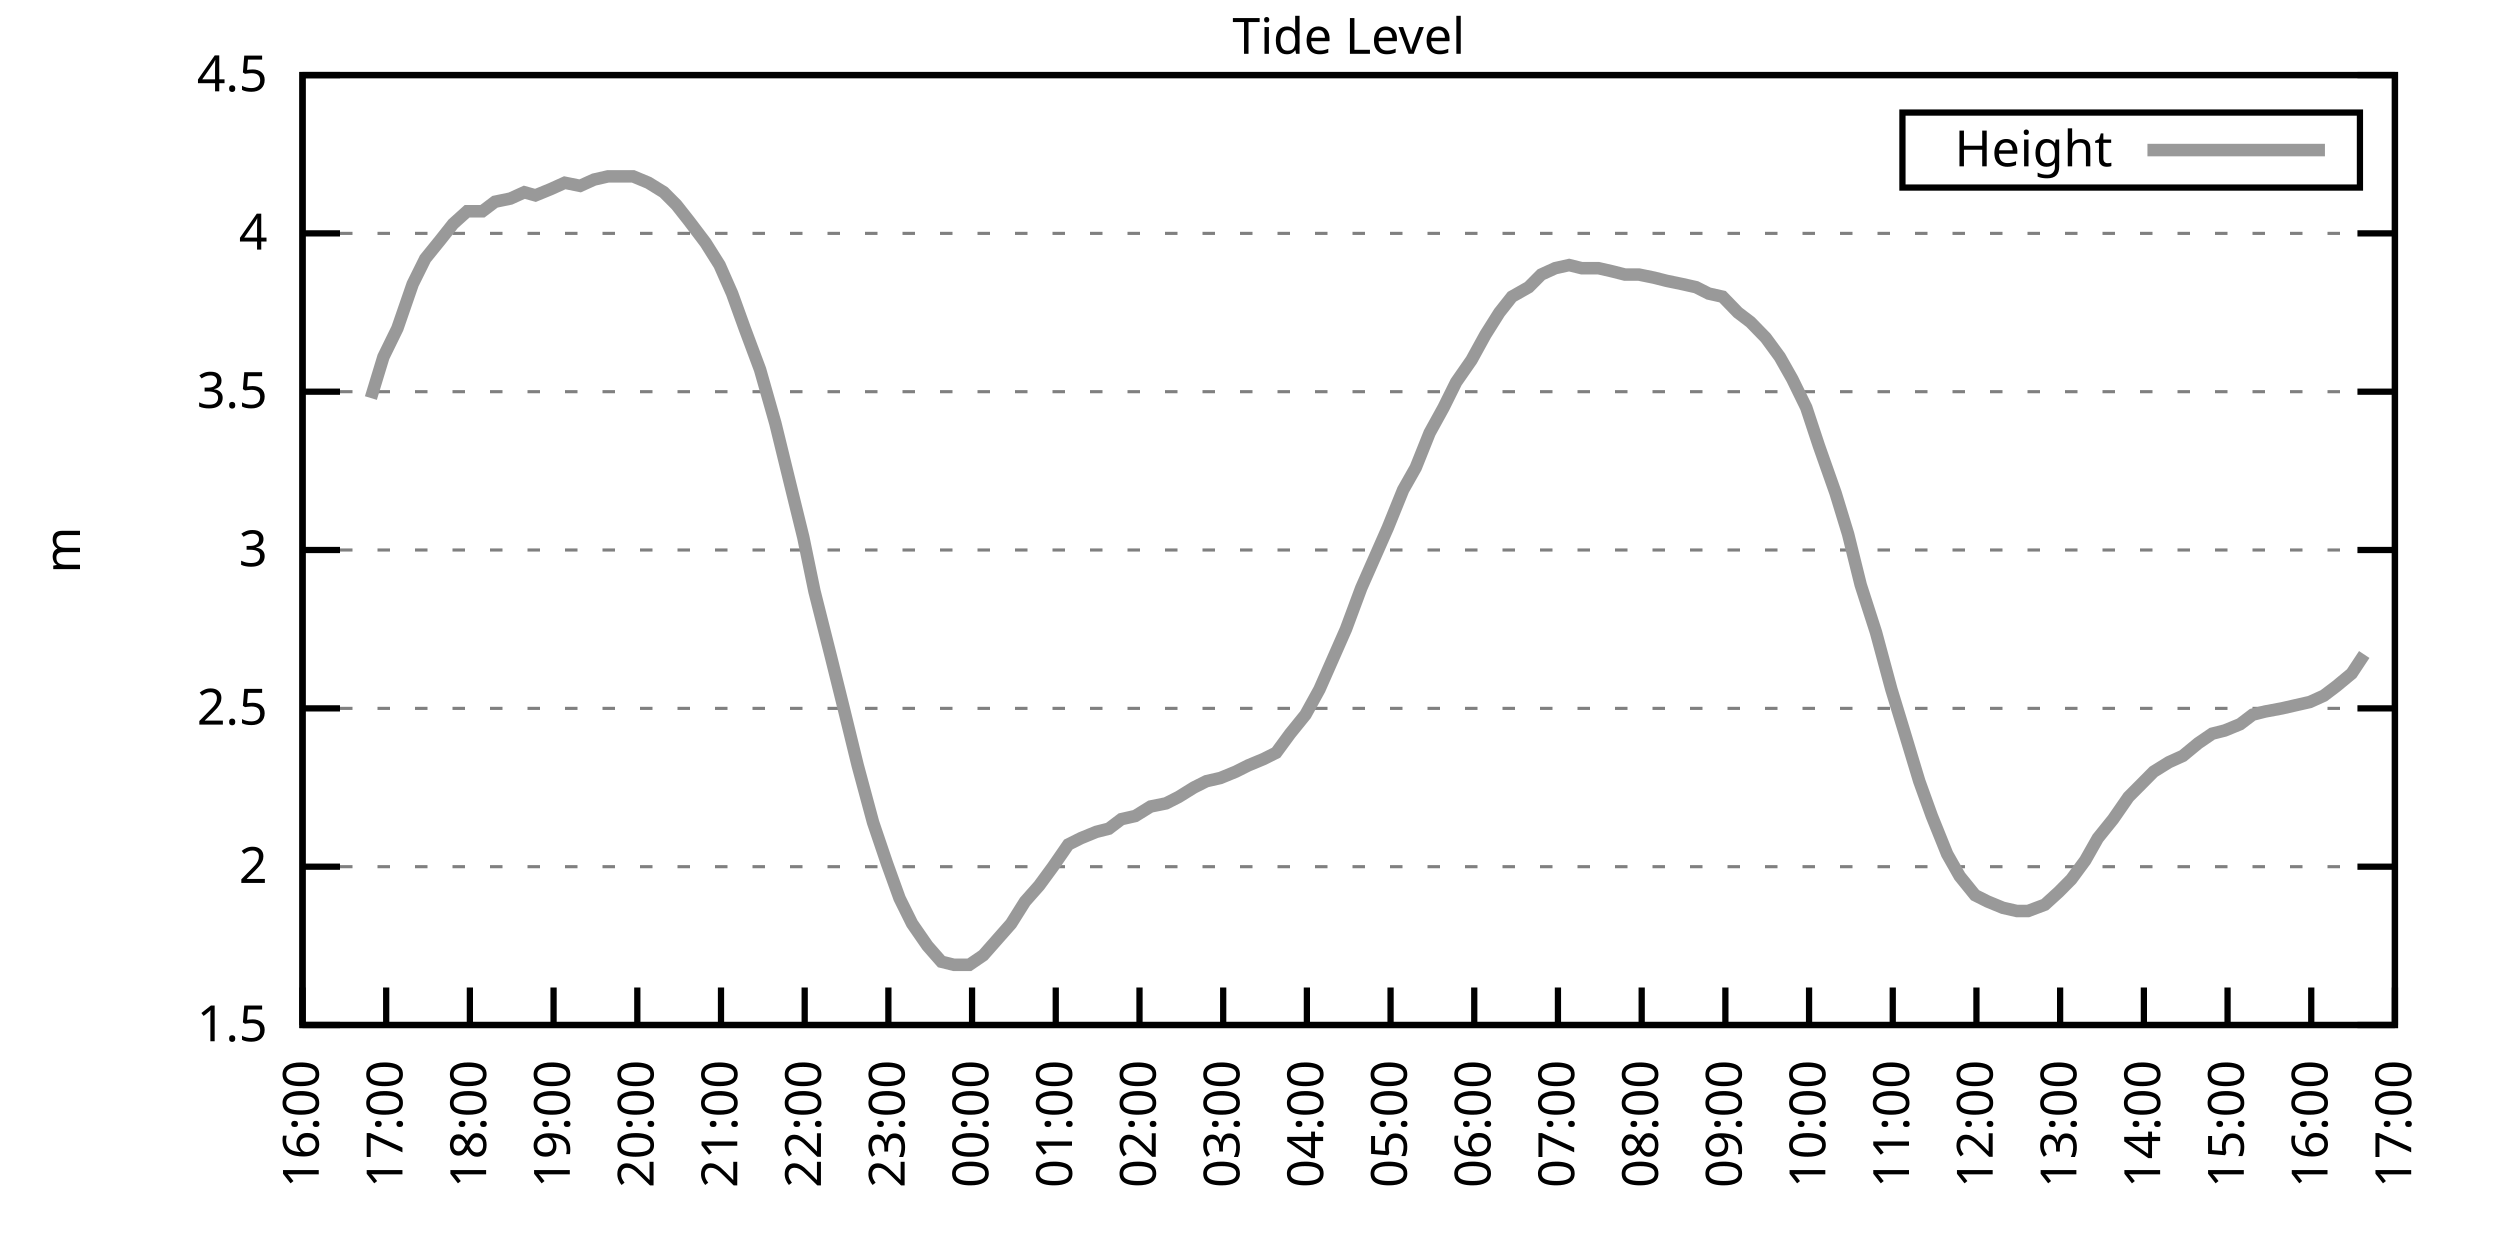
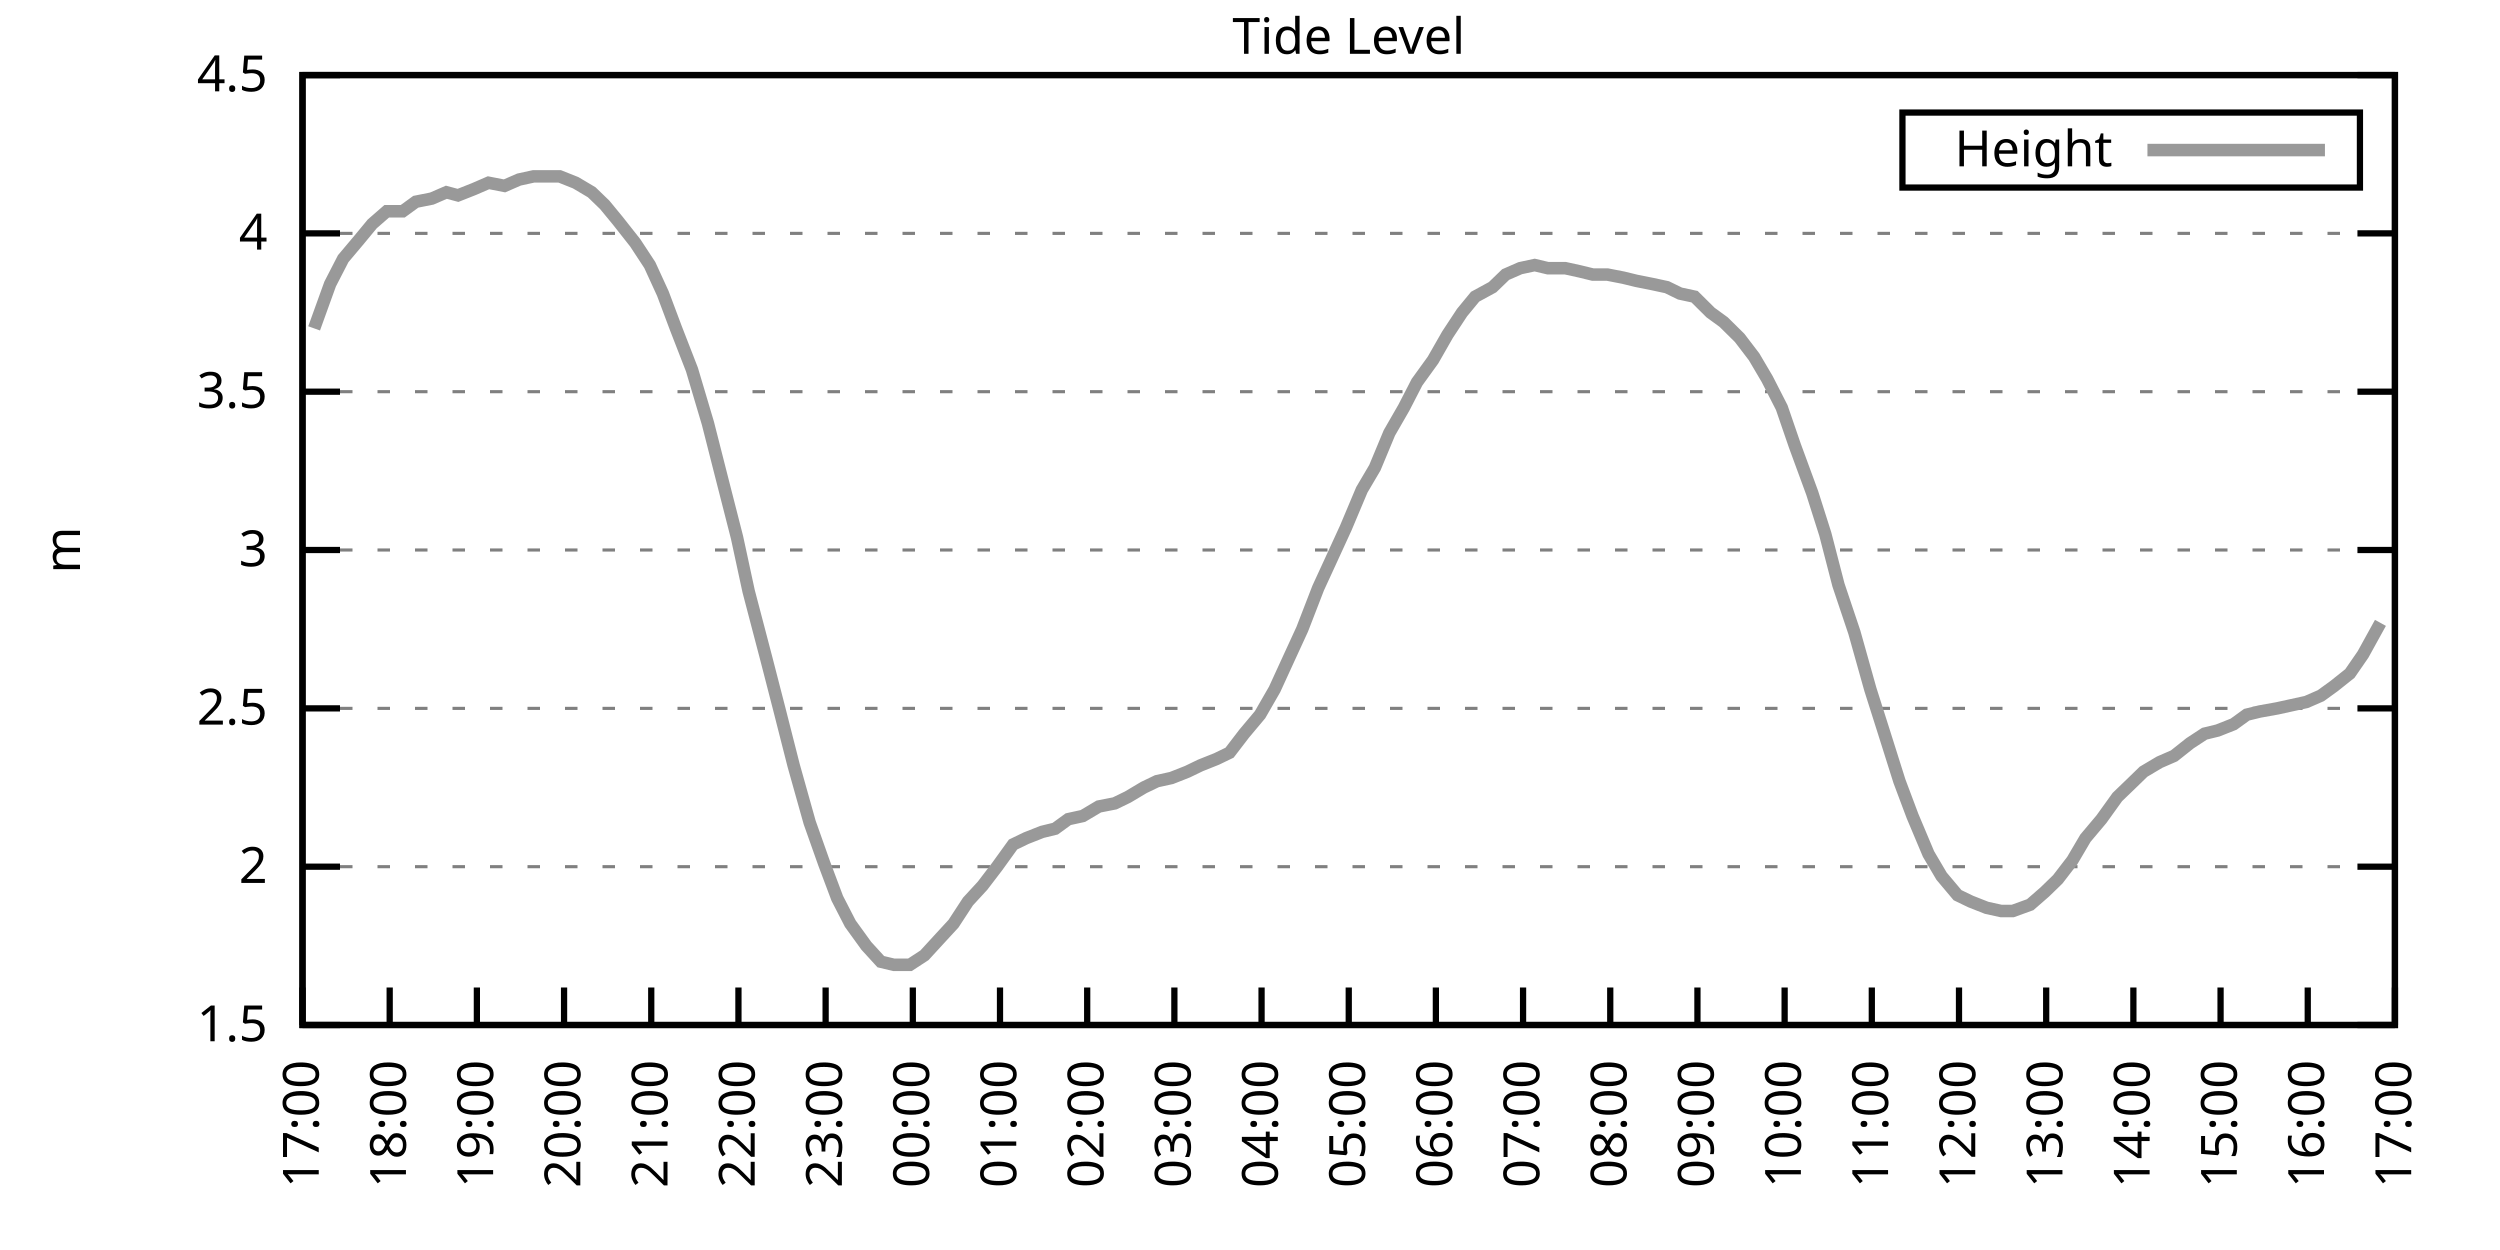
<svg xmlns="http://www.w3.org/2000/svg" xmlns:xlink="http://www.w3.org/1999/xlink" width="400" height="200" viewBox="0 0 400 200">
  <g id="gnuplot_canvas">
    <rect x="0" y="0" width="400" height="200" fill="none" />
    <defs>
      <circle id="gpDot" r="0.5" stroke-width="0.5" stroke="currentColor" />
      <path id="gpPt0" stroke-width="0.333" stroke="currentColor" d="M-1,0 h2 M0,-1 v2" />
      <path id="gpPt1" stroke-width="0.333" stroke="currentColor" d="M-1,-1 L1,1 M1,-1 L-1,1" />
      <path id="gpPt2" stroke-width="0.333" stroke="currentColor" d="M-1,0 L1,0 M0,-1 L0,1 M-1,-1 L1,1 M-1,1 L1,-1" />
      <rect id="gpPt3" stroke-width="0.333" stroke="currentColor" x="-1" y="-1" width="2" height="2" />
      <rect id="gpPt4" stroke-width="0.333" stroke="currentColor" fill="currentColor" x="-1" y="-1" width="2" height="2" />
      <circle id="gpPt5" stroke-width="0.333" stroke="currentColor" cx="0" cy="0" r="1" />
      <use xlink:href="#gpPt5" id="gpPt6" fill="currentColor" stroke="none" />
      <path id="gpPt7" stroke-width="0.333" stroke="currentColor" d="M0,-1.33 L-1.33,0.67 L1.33,0.67 z" />
      <use xlink:href="#gpPt7" id="gpPt8" fill="currentColor" stroke="none" />
      <use xlink:href="#gpPt7" id="gpPt9" stroke="currentColor" transform="rotate(180)" />
      <use xlink:href="#gpPt9" id="gpPt10" fill="currentColor" stroke="none" />
      <use xlink:href="#gpPt3" id="gpPt11" stroke="currentColor" transform="rotate(45)" />
      <use xlink:href="#gpPt11" id="gpPt12" fill="currentColor" stroke="none" />
      <path id="gpPt13" stroke-width="0.333" stroke="currentColor" d="M0,1.330 L1.265,0.411 L0.782,-1.067 L-0.782,-1.076 L-1.265,0.411 z" />
      <use xlink:href="#gpPt13" id="gpPt14" fill="currentColor" stroke="none" />
      <filter id="textbox" filterUnits="objectBoundingBox" x="0" y="0" height="1" width="1">
        <feFlood flood-color="white" flood-opacity="1" result="bgnd" />
        <feComposite in="SourceGraphic" in2="bgnd" operator="atop" />
      </filter>
      <filter id="greybox" filterUnits="objectBoundingBox" x="0" y="0" height="1" width="1">
        <feFlood flood-color="lightgrey" flood-opacity="1" result="grey" />
        <feComposite in="SourceGraphic" in2="grey" operator="atop" />
      </filter>
    </defs>
    <g fill="none" color="white" stroke="currentColor" stroke-width="1.00" stroke-linecap="butt" stroke-linejoin="miter">
</g>
    <g fill="none" color="black" stroke="currentColor" stroke-width="1.00" stroke-linecap="butt" stroke-linejoin="miter">
      <g stroke="none" shape-rendering="crispEdges">
        <polygon fill="rgb(255, 255, 255)" points="48.40,164.00 383.18,164.00 383.18,12.02 48.40,12.02 " />
      </g>
    </g>
    <g fill="none" color="black" stroke="currentColor" stroke-width="1.00" stroke-linecap="butt" stroke-linejoin="miter">
</g>
    <g fill="none" color="black" stroke="black" stroke-width="0.50" stroke-linecap="butt" stroke-linejoin="miter">
</g>
    <g fill="none" color="gray" stroke="currentColor" stroke-width="0.50" stroke-linecap="butt" stroke-linejoin="miter">
      <path stroke="gray" stroke-dasharray="2,4" class="gridline" d="M48.40,164.00 L383.19,164.00  " />
    </g>
    <g fill="none" color="gray" stroke="gray" stroke-width="1.00" stroke-linecap="butt" stroke-linejoin="miter">
</g>
    <g fill="none" color="black" stroke="currentColor" stroke-width="1.00" stroke-linecap="butt" stroke-linejoin="miter">
      <path stroke="black" d="M48.40,164.00 L54.40,164.00 M383.19,164.00 L377.19,164.00  " />
      <g transform="translate(42.80,166.60)" stroke="none" fill="black" font-family="Sans" font-size="8.00" text-anchor="end">
        <text>
          <tspan font-family="Sans"> 1.5</tspan>
        </text>
      </g>
    </g>
    <g fill="none" color="black" stroke="currentColor" stroke-width="1.00" stroke-linecap="butt" stroke-linejoin="miter">
</g>
    <g fill="none" color="black" stroke="black" stroke-width="0.50" stroke-linecap="butt" stroke-linejoin="miter">
</g>
    <g fill="none" color="gray" stroke="currentColor" stroke-width="0.50" stroke-linecap="butt" stroke-linejoin="miter">
      <path stroke="gray" stroke-dasharray="2,4" class="gridline" d="M48.40,138.67 L383.19,138.67  " />
    </g>
    <g fill="none" color="gray" stroke="gray" stroke-width="1.00" stroke-linecap="butt" stroke-linejoin="miter">
</g>
    <g fill="none" color="black" stroke="currentColor" stroke-width="1.00" stroke-linecap="butt" stroke-linejoin="miter">
      <path stroke="black" d="M48.40,138.67 L54.40,138.67 M383.19,138.67 L377.19,138.67  " />
      <g transform="translate(42.80,141.27)" stroke="none" fill="black" font-family="Sans" font-size="8.00" text-anchor="end">
        <text>
          <tspan font-family="Sans"> 2</tspan>
        </text>
      </g>
    </g>
    <g fill="none" color="black" stroke="currentColor" stroke-width="1.00" stroke-linecap="butt" stroke-linejoin="miter">
</g>
    <g fill="none" color="black" stroke="black" stroke-width="0.50" stroke-linecap="butt" stroke-linejoin="miter">
</g>
    <g fill="none" color="gray" stroke="currentColor" stroke-width="0.50" stroke-linecap="butt" stroke-linejoin="miter">
      <path stroke="gray" stroke-dasharray="2,4" class="gridline" d="M48.40,113.34 L383.19,113.34  " />
    </g>
    <g fill="none" color="gray" stroke="gray" stroke-width="1.00" stroke-linecap="butt" stroke-linejoin="miter">
</g>
    <g fill="none" color="black" stroke="currentColor" stroke-width="1.00" stroke-linecap="butt" stroke-linejoin="miter">
      <path stroke="black" d="M48.40,113.34 L54.40,113.34 M383.19,113.34 L377.19,113.34  " />
      <g transform="translate(42.80,115.94)" stroke="none" fill="black" font-family="Sans" font-size="8.00" text-anchor="end">
        <text>
          <tspan font-family="Sans"> 2.5</tspan>
        </text>
      </g>
    </g>
    <g fill="none" color="black" stroke="currentColor" stroke-width="1.00" stroke-linecap="butt" stroke-linejoin="miter">
</g>
    <g fill="none" color="black" stroke="black" stroke-width="0.50" stroke-linecap="butt" stroke-linejoin="miter">
</g>
    <g fill="none" color="gray" stroke="currentColor" stroke-width="0.50" stroke-linecap="butt" stroke-linejoin="miter">
      <path stroke="gray" stroke-dasharray="2,4" class="gridline" d="M48.40,88.00 L383.19,88.00  " />
    </g>
    <g fill="none" color="gray" stroke="gray" stroke-width="1.00" stroke-linecap="butt" stroke-linejoin="miter">
</g>
    <g fill="none" color="black" stroke="currentColor" stroke-width="1.00" stroke-linecap="butt" stroke-linejoin="miter">
      <path stroke="black" d="M48.40,88.00 L54.40,88.00 M383.19,88.00 L377.19,88.00  " />
      <g transform="translate(42.80,90.60)" stroke="none" fill="black" font-family="Sans" font-size="8.00" text-anchor="end">
        <text>
          <tspan font-family="Sans"> 3</tspan>
        </text>
      </g>
    </g>
    <g fill="none" color="black" stroke="currentColor" stroke-width="1.00" stroke-linecap="butt" stroke-linejoin="miter">
</g>
    <g fill="none" color="black" stroke="black" stroke-width="0.50" stroke-linecap="butt" stroke-linejoin="miter">
</g>
    <g fill="none" color="gray" stroke="currentColor" stroke-width="0.50" stroke-linecap="butt" stroke-linejoin="miter">
      <path stroke="gray" stroke-dasharray="2,4" class="gridline" d="M48.40,62.67 L383.19,62.67  " />
    </g>
    <g fill="none" color="gray" stroke="gray" stroke-width="1.00" stroke-linecap="butt" stroke-linejoin="miter">
</g>
    <g fill="none" color="black" stroke="currentColor" stroke-width="1.00" stroke-linecap="butt" stroke-linejoin="miter">
      <path stroke="black" d="M48.40,62.67 L54.40,62.67 M383.19,62.67 L377.19,62.67  " />
      <g transform="translate(42.80,65.27)" stroke="none" fill="black" font-family="Sans" font-size="8.00" text-anchor="end">
        <text>
          <tspan font-family="Sans"> 3.5</tspan>
        </text>
      </g>
    </g>
    <g fill="none" color="black" stroke="currentColor" stroke-width="1.00" stroke-linecap="butt" stroke-linejoin="miter">
</g>
    <g fill="none" color="black" stroke="black" stroke-width="0.50" stroke-linecap="butt" stroke-linejoin="miter">
</g>
    <g fill="none" color="gray" stroke="currentColor" stroke-width="0.50" stroke-linecap="butt" stroke-linejoin="miter">
      <path stroke="gray" stroke-dasharray="2,4" class="gridline" d="M48.40,37.34 L383.19,37.34  " />
    </g>
    <g fill="none" color="gray" stroke="gray" stroke-width="1.00" stroke-linecap="butt" stroke-linejoin="miter">
</g>
    <g fill="none" color="black" stroke="currentColor" stroke-width="1.00" stroke-linecap="butt" stroke-linejoin="miter">
      <path stroke="black" d="M48.40,37.34 L54.40,37.34 M383.19,37.34 L377.19,37.34  " />
      <g transform="translate(42.80,39.94)" stroke="none" fill="black" font-family="Sans" font-size="8.00" text-anchor="end">
        <text>
          <tspan font-family="Sans"> 4</tspan>
        </text>
      </g>
    </g>
    <g fill="none" color="black" stroke="currentColor" stroke-width="1.00" stroke-linecap="butt" stroke-linejoin="miter">
</g>
    <g fill="none" color="black" stroke="black" stroke-width="0.50" stroke-linecap="butt" stroke-linejoin="miter">
</g>
    <g fill="none" color="gray" stroke="currentColor" stroke-width="0.50" stroke-linecap="butt" stroke-linejoin="miter">
      <path stroke="gray" stroke-dasharray="2,4" class="gridline" d="M48.40,12.01 L383.19,12.01  " />
    </g>
    <g fill="none" color="gray" stroke="gray" stroke-width="1.00" stroke-linecap="butt" stroke-linejoin="miter">
</g>
    <g fill="none" color="black" stroke="currentColor" stroke-width="1.00" stroke-linecap="butt" stroke-linejoin="miter">
      <path stroke="black" d="M48.40,12.01 L54.40,12.01 M383.19,12.01 L377.19,12.01  " />
      <g transform="translate(42.80,14.61)" stroke="none" fill="black" font-family="Sans" font-size="8.00" text-anchor="end">
        <text>
          <tspan font-family="Sans"> 4.5</tspan>
        </text>
      </g>
    </g>
    <g fill="none" color="black" stroke="currentColor" stroke-width="1.00" stroke-linecap="butt" stroke-linejoin="miter">
      <path stroke="black" d="M48.40,164.00 L48.40,158.00  " />
      <g transform="translate(51.00,169.60) rotate(270.00)" stroke="none" fill="black" font-family="Sans" font-size="8.00" text-anchor="end">
        <text>
-           <tspan font-family="Sans">16:00</tspan>
-         </text>
-       </g>
-     </g>
-     <g fill="none" color="black" stroke="currentColor" stroke-width="1.00" stroke-linecap="butt" stroke-linejoin="miter">
-       <path stroke="black" d="M61.79,164.00 L61.79,158.00  " />
-       <g transform="translate(64.39,169.60) rotate(270.00)" stroke="none" fill="black" font-family="Sans" font-size="8.00" text-anchor="end">
-         <text>
          <tspan font-family="Sans">17:00</tspan>
        </text>
      </g>
    </g>
    <g fill="none" color="black" stroke="currentColor" stroke-width="1.00" stroke-linecap="butt" stroke-linejoin="miter">
-       <path stroke="black" d="M75.18,164.00 L75.18,158.00  " />
-       <g transform="translate(77.78,169.60) rotate(270.00)" stroke="none" fill="black" font-family="Sans" font-size="8.00" text-anchor="end">
+       <path stroke="black" d="M62.35,164.00 L62.35,158.00  " />
+       <g transform="translate(64.95,169.60) rotate(270.00)" stroke="none" fill="black" font-family="Sans" font-size="8.00" text-anchor="end">
        <text>
          <tspan font-family="Sans">18:00</tspan>
        </text>
      </g>
    </g>
    <g fill="none" color="black" stroke="currentColor" stroke-width="1.00" stroke-linecap="butt" stroke-linejoin="miter">
-       <path stroke="black" d="M88.57,164.00 L88.57,158.00  " />
-       <g transform="translate(91.17,169.60) rotate(270.00)" stroke="none" fill="black" font-family="Sans" font-size="8.00" text-anchor="end">
+       <path stroke="black" d="M76.30,164.00 L76.30,158.00  " />
+       <g transform="translate(78.90,169.60) rotate(270.00)" stroke="none" fill="black" font-family="Sans" font-size="8.00" text-anchor="end">
        <text>
          <tspan font-family="Sans">19:00</tspan>
        </text>
      </g>
    </g>
    <g fill="none" color="black" stroke="currentColor" stroke-width="1.00" stroke-linecap="butt" stroke-linejoin="miter">
-       <path stroke="black" d="M101.97,164.00 L101.97,158.00  " />
-       <g transform="translate(104.57,169.60) rotate(270.00)" stroke="none" fill="black" font-family="Sans" font-size="8.00" text-anchor="end">
+       <path stroke="black" d="M90.25,164.00 L90.25,158.00  " />
+       <g transform="translate(92.85,169.60) rotate(270.00)" stroke="none" fill="black" font-family="Sans" font-size="8.00" text-anchor="end">
        <text>
          <tspan font-family="Sans">20:00</tspan>
        </text>
      </g>
    </g>
    <g fill="none" color="black" stroke="currentColor" stroke-width="1.00" stroke-linecap="butt" stroke-linejoin="miter">
-       <path stroke="black" d="M115.36,164.00 L115.36,158.00  " />
-       <g transform="translate(117.96,169.60) rotate(270.00)" stroke="none" fill="black" font-family="Sans" font-size="8.00" text-anchor="end">
+       <path stroke="black" d="M104.20,164.00 L104.20,158.00  " />
+       <g transform="translate(106.80,169.60) rotate(270.00)" stroke="none" fill="black" font-family="Sans" font-size="8.00" text-anchor="end">
        <text>
          <tspan font-family="Sans">21:00</tspan>
        </text>
      </g>
    </g>
    <g fill="none" color="black" stroke="currentColor" stroke-width="1.00" stroke-linecap="butt" stroke-linejoin="miter">
-       <path stroke="black" d="M128.75,164.00 L128.75,158.00  " />
-       <g transform="translate(131.35,169.60) rotate(270.00)" stroke="none" fill="black" font-family="Sans" font-size="8.00" text-anchor="end">
+       <path stroke="black" d="M118.15,164.00 L118.15,158.00  " />
+       <g transform="translate(120.75,169.60) rotate(270.00)" stroke="none" fill="black" font-family="Sans" font-size="8.00" text-anchor="end">
        <text>
          <tspan font-family="Sans">22:00</tspan>
        </text>
      </g>
    </g>
    <g fill="none" color="black" stroke="currentColor" stroke-width="1.00" stroke-linecap="butt" stroke-linejoin="miter">
-       <path stroke="black" d="M142.14,164.00 L142.14,158.00  " />
-       <g transform="translate(144.74,169.60) rotate(270.00)" stroke="none" fill="black" font-family="Sans" font-size="8.00" text-anchor="end">
+       <path stroke="black" d="M132.10,164.00 L132.10,158.00  " />
+       <g transform="translate(134.70,169.60) rotate(270.00)" stroke="none" fill="black" font-family="Sans" font-size="8.00" text-anchor="end">
        <text>
          <tspan font-family="Sans">23:00</tspan>
        </text>
      </g>
    </g>
    <g fill="none" color="black" stroke="currentColor" stroke-width="1.00" stroke-linecap="butt" stroke-linejoin="miter">
-       <path stroke="black" d="M155.53,164.00 L155.53,158.00  " />
-       <g transform="translate(158.13,169.60) rotate(270.00)" stroke="none" fill="black" font-family="Sans" font-size="8.00" text-anchor="end">
+       <path stroke="black" d="M146.05,164.00 L146.05,158.00  " />
+       <g transform="translate(148.65,169.60) rotate(270.00)" stroke="none" fill="black" font-family="Sans" font-size="8.00" text-anchor="end">
        <text>
          <tspan font-family="Sans">00:00</tspan>
        </text>
      </g>
    </g>
    <g fill="none" color="black" stroke="currentColor" stroke-width="1.00" stroke-linecap="butt" stroke-linejoin="miter">
-       <path stroke="black" d="M168.92,164.00 L168.92,158.00  " />
-       <g transform="translate(171.52,169.60) rotate(270.00)" stroke="none" fill="black" font-family="Sans" font-size="8.00" text-anchor="end">
+       <path stroke="black" d="M160.00,164.00 L160.00,158.00  " />
+       <g transform="translate(162.60,169.60) rotate(270.00)" stroke="none" fill="black" font-family="Sans" font-size="8.00" text-anchor="end">
        <text>
          <tspan font-family="Sans">01:00</tspan>
        </text>
      </g>
    </g>
    <g fill="none" color="black" stroke="currentColor" stroke-width="1.00" stroke-linecap="butt" stroke-linejoin="miter">
-       <path stroke="black" d="M182.32,164.00 L182.32,158.00  " />
-       <g transform="translate(184.92,169.60) rotate(270.00)" stroke="none" fill="black" font-family="Sans" font-size="8.00" text-anchor="end">
+       <path stroke="black" d="M173.95,164.00 L173.95,158.00  " />
+       <g transform="translate(176.55,169.60) rotate(270.00)" stroke="none" fill="black" font-family="Sans" font-size="8.00" text-anchor="end">
        <text>
          <tspan font-family="Sans">02:00</tspan>
        </text>
      </g>
    </g>
    <g fill="none" color="black" stroke="currentColor" stroke-width="1.00" stroke-linecap="butt" stroke-linejoin="miter">
-       <path stroke="black" d="M195.71,164.00 L195.71,158.00  " />
-       <g transform="translate(198.31,169.60) rotate(270.00)" stroke="none" fill="black" font-family="Sans" font-size="8.00" text-anchor="end">
+       <path stroke="black" d="M187.90,164.00 L187.90,158.00  " />
+       <g transform="translate(190.50,169.60) rotate(270.00)" stroke="none" fill="black" font-family="Sans" font-size="8.00" text-anchor="end">
        <text>
          <tspan font-family="Sans">03:00</tspan>
        </text>
      </g>
    </g>
    <g fill="none" color="black" stroke="currentColor" stroke-width="1.00" stroke-linecap="butt" stroke-linejoin="miter">
-       <path stroke="black" d="M209.10,164.00 L209.10,158.00  " />
-       <g transform="translate(211.70,169.60) rotate(270.00)" stroke="none" fill="black" font-family="Sans" font-size="8.00" text-anchor="end">
+       <path stroke="black" d="M201.85,164.00 L201.85,158.00  " />
+       <g transform="translate(204.45,169.60) rotate(270.00)" stroke="none" fill="black" font-family="Sans" font-size="8.00" text-anchor="end">
        <text>
          <tspan font-family="Sans">04:00</tspan>
        </text>
      </g>
    </g>
    <g fill="none" color="black" stroke="currentColor" stroke-width="1.00" stroke-linecap="butt" stroke-linejoin="miter">
-       <path stroke="black" d="M222.49,164.00 L222.49,158.00  " />
-       <g transform="translate(225.09,169.60) rotate(270.00)" stroke="none" fill="black" font-family="Sans" font-size="8.00" text-anchor="end">
+       <path stroke="black" d="M215.80,164.00 L215.80,158.00  " />
+       <g transform="translate(218.40,169.60) rotate(270.00)" stroke="none" fill="black" font-family="Sans" font-size="8.00" text-anchor="end">
        <text>
          <tspan font-family="Sans">05:00</tspan>
        </text>
      </g>
    </g>
    <g fill="none" color="black" stroke="currentColor" stroke-width="1.00" stroke-linecap="butt" stroke-linejoin="miter">
-       <path stroke="black" d="M235.88,164.00 L235.88,158.00  " />
-       <g transform="translate(238.48,169.60) rotate(270.00)" stroke="none" fill="black" font-family="Sans" font-size="8.00" text-anchor="end">
+       <path stroke="black" d="M229.74,164.00 L229.74,158.00  " />
+       <g transform="translate(232.34,169.60) rotate(270.00)" stroke="none" fill="black" font-family="Sans" font-size="8.00" text-anchor="end">
        <text>
          <tspan font-family="Sans">06:00</tspan>
        </text>
      </g>
    </g>
    <g fill="none" color="black" stroke="currentColor" stroke-width="1.00" stroke-linecap="butt" stroke-linejoin="miter">
-       <path stroke="black" d="M249.27,164.00 L249.27,158.00  " />
-       <g transform="translate(251.87,169.60) rotate(270.00)" stroke="none" fill="black" font-family="Sans" font-size="8.00" text-anchor="end">
+       <path stroke="black" d="M243.69,164.00 L243.69,158.00  " />
+       <g transform="translate(246.29,169.60) rotate(270.00)" stroke="none" fill="black" font-family="Sans" font-size="8.00" text-anchor="end">
        <text>
          <tspan font-family="Sans">07:00</tspan>
        </text>
      </g>
    </g>
    <g fill="none" color="black" stroke="currentColor" stroke-width="1.00" stroke-linecap="butt" stroke-linejoin="miter">
-       <path stroke="black" d="M262.67,164.00 L262.67,158.00  " />
-       <g transform="translate(265.27,169.60) rotate(270.00)" stroke="none" fill="black" font-family="Sans" font-size="8.00" text-anchor="end">
+       <path stroke="black" d="M257.64,164.00 L257.64,158.00  " />
+       <g transform="translate(260.24,169.60) rotate(270.00)" stroke="none" fill="black" font-family="Sans" font-size="8.00" text-anchor="end">
        <text>
          <tspan font-family="Sans">08:00</tspan>
        </text>
      </g>
    </g>
    <g fill="none" color="black" stroke="currentColor" stroke-width="1.00" stroke-linecap="butt" stroke-linejoin="miter">
-       <path stroke="black" d="M276.06,164.00 L276.06,158.00  " />
-       <g transform="translate(278.66,169.60) rotate(270.00)" stroke="none" fill="black" font-family="Sans" font-size="8.00" text-anchor="end">
+       <path stroke="black" d="M271.59,164.00 L271.59,158.00  " />
+       <g transform="translate(274.19,169.60) rotate(270.00)" stroke="none" fill="black" font-family="Sans" font-size="8.00" text-anchor="end">
        <text>
          <tspan font-family="Sans">09:00</tspan>
        </text>
      </g>
    </g>
    <g fill="none" color="black" stroke="currentColor" stroke-width="1.00" stroke-linecap="butt" stroke-linejoin="miter">
-       <path stroke="black" d="M289.45,164.00 L289.45,158.00  " />
-       <g transform="translate(292.05,169.60) rotate(270.00)" stroke="none" fill="black" font-family="Sans" font-size="8.00" text-anchor="end">
+       <path stroke="black" d="M285.54,164.00 L285.54,158.00  " />
+       <g transform="translate(288.14,169.60) rotate(270.00)" stroke="none" fill="black" font-family="Sans" font-size="8.00" text-anchor="end">
        <text>
          <tspan font-family="Sans">10:00</tspan>
        </text>
      </g>
    </g>
    <g fill="none" color="black" stroke="currentColor" stroke-width="1.00" stroke-linecap="butt" stroke-linejoin="miter">
-       <path stroke="black" d="M302.84,164.00 L302.84,158.00  " />
-       <g transform="translate(305.44,169.60) rotate(270.00)" stroke="none" fill="black" font-family="Sans" font-size="8.00" text-anchor="end">
+       <path stroke="black" d="M299.49,164.00 L299.49,158.00  " />
+       <g transform="translate(302.09,169.60) rotate(270.00)" stroke="none" fill="black" font-family="Sans" font-size="8.00" text-anchor="end">
        <text>
          <tspan font-family="Sans">11:00</tspan>
        </text>
      </g>
    </g>
    <g fill="none" color="black" stroke="currentColor" stroke-width="1.00" stroke-linecap="butt" stroke-linejoin="miter">
-       <path stroke="black" d="M316.23,164.00 L316.23,158.00  " />
-       <g transform="translate(318.83,169.60) rotate(270.00)" stroke="none" fill="black" font-family="Sans" font-size="8.00" text-anchor="end">
+       <path stroke="black" d="M313.44,164.00 L313.44,158.00  " />
+       <g transform="translate(316.04,169.60) rotate(270.00)" stroke="none" fill="black" font-family="Sans" font-size="8.00" text-anchor="end">
        <text>
          <tspan font-family="Sans">12:00</tspan>
        </text>
      </g>
    </g>
    <g fill="none" color="black" stroke="currentColor" stroke-width="1.00" stroke-linecap="butt" stroke-linejoin="miter">
-       <path stroke="black" d="M329.62,164.00 L329.62,158.00  " />
-       <g transform="translate(332.22,169.60) rotate(270.00)" stroke="none" fill="black" font-family="Sans" font-size="8.00" text-anchor="end">
+       <path stroke="black" d="M327.39,164.00 L327.39,158.00  " />
+       <g transform="translate(329.99,169.60) rotate(270.00)" stroke="none" fill="black" font-family="Sans" font-size="8.00" text-anchor="end">
        <text>
          <tspan font-family="Sans">13:00</tspan>
        </text>
      </g>
    </g>
    <g fill="none" color="black" stroke="currentColor" stroke-width="1.00" stroke-linecap="butt" stroke-linejoin="miter">
-       <path stroke="black" d="M343.02,164.00 L343.02,158.00  " />
-       <g transform="translate(345.62,169.60) rotate(270.00)" stroke="none" fill="black" font-family="Sans" font-size="8.00" text-anchor="end">
+       <path stroke="black" d="M341.34,164.00 L341.34,158.00  " />
+       <g transform="translate(343.94,169.60) rotate(270.00)" stroke="none" fill="black" font-family="Sans" font-size="8.00" text-anchor="end">
        <text>
          <tspan font-family="Sans">14:00</tspan>
        </text>
      </g>
    </g>
    <g fill="none" color="black" stroke="currentColor" stroke-width="1.00" stroke-linecap="butt" stroke-linejoin="miter">
-       <path stroke="black" d="M356.41,164.00 L356.41,158.00  " />
-       <g transform="translate(359.01,169.60) rotate(270.00)" stroke="none" fill="black" font-family="Sans" font-size="8.00" text-anchor="end">
+       <path stroke="black" d="M355.29,164.00 L355.29,158.00  " />
+       <g transform="translate(357.89,169.60) rotate(270.00)" stroke="none" fill="black" font-family="Sans" font-size="8.00" text-anchor="end">
        <text>
          <tspan font-family="Sans">15:00</tspan>
        </text>
      </g>
    </g>
    <g fill="none" color="black" stroke="currentColor" stroke-width="1.00" stroke-linecap="butt" stroke-linejoin="miter">
-       <path stroke="black" d="M369.80,164.00 L369.80,158.00  " />
-       <g transform="translate(372.40,169.60) rotate(270.00)" stroke="none" fill="black" font-family="Sans" font-size="8.00" text-anchor="end">
+       <path stroke="black" d="M369.24,164.00 L369.24,158.00  " />
+       <g transform="translate(371.84,169.60) rotate(270.00)" stroke="none" fill="black" font-family="Sans" font-size="8.00" text-anchor="end">
        <text>
          <tspan font-family="Sans">16:00</tspan>
        </text>
      </g>
    </g>
    <g fill="none" color="black" stroke="currentColor" stroke-width="1.00" stroke-linecap="butt" stroke-linejoin="miter">
      <path stroke="black" d="M383.19,164.00 L383.19,158.00  " />
      <g transform="translate(385.79,169.60) rotate(270.00)" stroke="none" fill="black" font-family="Sans" font-size="8.00" text-anchor="end">
        <text>
          <tspan font-family="Sans">17:00</tspan>
        </text>
      </g>
    </g>
    <g fill="none" color="black" stroke="currentColor" stroke-width="1.00" stroke-linecap="butt" stroke-linejoin="miter">
</g>
    <g fill="none" color="black" stroke="currentColor" stroke-width="1.00" stroke-linecap="butt" stroke-linejoin="miter">
      <path stroke="black" d="M48.40,12.01 L48.40,164.00 L383.19,164.00 L383.19,12.01 L48.40,12.01 Z  " />
    </g>
    <g fill="none" color="black" stroke="currentColor" stroke-width="1.00" stroke-linecap="butt" stroke-linejoin="miter">
</g>
    <g fill="none" color="black" stroke="currentColor" stroke-width="1.00" stroke-linecap="butt" stroke-linejoin="miter">
      <path stroke="black" d="M304.39,30.01 L304.39,18.01 L377.59,18.01 L377.59,30.01 L304.39,30.01 Z  " />
    </g>
    <g id="Tide_level_plot_1">
      <g fill="none" color="white" stroke="black" stroke-width="2.00" stroke-linecap="butt" stroke-linejoin="miter">
</g>
      <g fill="none" color="black" stroke="currentColor" stroke-width="2.00" stroke-linecap="butt" stroke-linejoin="miter">
        <g transform="translate(337.99,26.61)" stroke="none" fill="black" font-family="Sans" font-size="8.00" text-anchor="end">
          <text>
            <tspan font-family="Sans">Height</tspan>
          </text>
        </g>
      </g>
      <g fill="none" color="black" stroke="currentColor" stroke-width="2.00" stroke-linecap="butt" stroke-linejoin="miter">
-         <path stroke="rgb(153, 153, 153)" d="M343.59,24.01 L371.99,24.01 M59.34,63.69 L61.35,57.10 L63.58,52.54 L66.03,45.45 L68.04,41.39 L70.50,38.35   L72.50,35.82 L74.74,33.80 L77.19,33.80 L79.20,32.28 L81.66,31.77 L83.89,30.76 L85.67,31.26 L88.13,30.25   L90.36,29.24 L92.82,29.74 L95.05,28.73 L97.28,28.22 L99.51,28.22 L101.30,28.22 L103.75,29.24 L106.21,30.76   L108.22,32.78 L110.22,35.32 L112.90,38.86 L115.13,42.41 L117.14,46.97 L119.15,52.54 L121.61,59.13 L124.06,67.74   L126.29,76.86 L128.53,85.98 L130.31,94.59 L132.99,105.23 L135.00,113.34 L137.23,122.46 L139.69,131.58 L141.92,138.16   L143.93,143.73 L145.94,147.79 L148.39,151.33 L150.62,153.87 L152.63,154.37 L155.09,154.37 L157.32,152.85 L159.55,150.32   L161.78,147.79 L164.01,144.24 L166.25,141.71 L168.48,138.67 L170.93,135.12 L172.94,134.11 L175.40,133.10 L177.41,132.59   L179.41,131.07 L181.65,130.56 L184.10,129.04 L186.56,128.54 L188.57,127.52 L191.02,126.00 L193.03,124.99 L195.26,124.48   L197.72,123.47 L199.73,122.46 L202.18,121.44 L204.19,120.43 L206.42,117.39 L208.88,114.35 L211.11,110.30 L213.12,105.74   L215.35,100.67 L217.80,94.08 L219.81,89.52 L222.04,84.46 L224.50,78.38 L226.51,74.83 L228.74,69.26 L230.97,65.21   L232.98,61.15 L235.44,57.61 L237.67,53.55 L239.90,50.01 L241.91,47.47 L244.59,45.95 L246.60,43.93 L248.83,42.91   L251.06,42.41 L253.07,42.91 L255.75,42.91 L257.98,43.42 L259.99,43.93 L262.22,43.93 L264.67,44.43 L266.68,44.94   L269.14,45.45 L271.37,45.95 L273.38,46.97 L275.61,47.47 L278.07,50.01 L280.07,51.53 L282.53,54.06 L284.76,57.10   L286.77,60.65 L289.00,65.21 L291.01,71.29 L293.69,78.89 L295.70,85.47 L297.71,93.58 L300.16,101.18 L302.62,110.30   L304.63,116.88 L307.08,124.99 L309.09,130.56 L311.54,136.64 L313.55,140.19 L316.01,143.23 L318.02,144.24 L320.47,145.25   L322.70,145.76 L324.49,145.76 L327.17,144.75 L329.40,142.72 L331.41,140.69 L333.64,137.66 L335.65,134.11 L338.10,131.07   L340.56,127.52 L342.57,125.50 L344.58,123.47 L347.03,121.95 L349.26,120.94 L351.72,118.91 L353.95,117.39 L355.96,116.88   L358.42,115.87 L360.42,114.35 L362.43,113.84 L365.11,113.34 L367.34,112.83 L369.58,112.32 L371.81,111.31 L373.82,109.79   L376.27,107.76 L378.28,104.72  " />
+         <path stroke="rgb(153, 153, 153)" d="M343.59,24.01 L371.99,24.01 M50.26,52.54 L52.82,45.45 L54.91,41.39 L57.47,38.35 L59.56,35.82 L61.88,33.80   L64.44,33.80 L66.53,32.28 L69.09,31.77 L71.42,30.76 L73.28,31.26 L75.83,30.25 L78.16,29.24 L80.72,29.74   L83.04,28.73 L85.37,28.22 L87.69,28.22 L89.55,28.22 L92.11,29.24 L94.67,30.76 L96.76,32.78 L98.85,35.32   L101.64,38.86 L103.97,42.41 L106.06,46.97 L108.15,52.54 L110.71,59.13 L113.27,67.74 L115.59,76.86 L117.92,85.98   L119.78,94.59 L122.57,105.23 L124.66,113.34 L126.98,122.46 L129.54,131.58 L131.87,138.16 L133.96,143.73 L136.05,147.79   L138.61,151.33 L140.93,153.87 L143.02,154.37 L145.58,154.37 L147.91,152.85 L150.23,150.32 L152.56,147.79 L154.88,144.24   L157.21,141.71 L159.53,138.67 L162.09,135.12 L164.18,134.11 L166.74,133.10 L168.83,132.59 L170.92,131.07 L173.25,130.56   L175.81,129.04 L178.36,128.54 L180.46,127.52 L183.01,126.00 L185.11,124.99 L187.43,124.48 L189.99,123.47 L192.08,122.46   L194.64,121.44 L196.73,120.43 L199.06,117.39 L201.61,114.35 L203.94,110.30 L206.03,105.74 L208.36,100.67 L210.91,94.08   L213.01,89.52 L215.33,84.46 L217.89,78.38 L219.98,74.83 L222.30,69.26 L224.63,65.21 L226.72,61.15 L229.28,57.61   L231.60,53.55 L233.93,50.01 L236.02,47.47 L238.81,45.95 L240.90,43.93 L243.23,42.91 L245.55,42.41 L247.65,42.91   L250.44,42.91 L252.76,43.42 L254.85,43.93 L257.18,43.93 L259.74,44.43 L261.83,44.94 L264.39,45.45 L266.71,45.95   L268.80,46.97 L271.13,47.47 L273.69,50.01 L275.78,51.53 L278.34,54.06 L280.66,57.10 L282.75,60.65 L285.08,65.21   L287.17,71.29 L289.96,78.89 L292.05,85.47 L294.15,93.58 L296.70,101.18 L299.26,110.30 L301.35,116.88 L303.91,124.99   L306.00,130.56 L308.56,136.64 L310.65,140.19 L313.21,143.23 L315.30,144.24 L317.86,145.25 L320.18,145.76 L322.04,145.76   L324.83,144.75 L327.16,142.72 L329.25,140.69 L331.58,137.66 L333.67,134.11 L336.23,131.07 L338.78,127.52 L340.88,125.50   L342.97,123.47 L345.53,121.95 L347.85,120.94 L350.41,118.91 L352.73,117.39 L354.83,116.88 L357.38,115.87 L359.48,114.35   L361.57,113.84 L364.36,113.34 L366.68,112.83 L369.01,112.32 L371.33,111.31 L373.43,109.79 L375.98,107.76 L378.08,104.72   L380.87,99.66  " />
      </g>
    </g>
    <g fill="none" color="black" stroke="currentColor" stroke-width="2.00" stroke-linecap="butt" stroke-linejoin="miter">
</g>
    <g fill="none" color="black" stroke="black" stroke-width="1.00" stroke-linecap="butt" stroke-linejoin="miter">
</g>
    <g fill="none" color="black" stroke="currentColor" stroke-width="1.00" stroke-linecap="butt" stroke-linejoin="miter">
      <path stroke="black" d="M48.40,12.01 L48.40,164.00 L383.19,164.00 L383.19,12.01 L48.40,12.01 Z  " />
      <g transform="translate(12.80,88.01) rotate(270.00)" stroke="none" fill="black" font-family="Sans" font-size="8.00" text-anchor="middle">
        <text>
          <tspan font-family="Sans">m</tspan>
        </text>
      </g>
    </g>
    <g fill="none" color="black" stroke="currentColor" stroke-width="1.00" stroke-linecap="butt" stroke-linejoin="miter">
</g>
    <g fill="none" color="black" stroke="currentColor" stroke-width="1.00" stroke-linecap="butt" stroke-linejoin="miter">
      <g transform="translate(215.79,8.61)" stroke="none" fill="black" font-family="Sans" font-size="8.00" text-anchor="middle">
        <text>
          <tspan font-family="Sans">Tide Level</tspan>
        </text>
      </g>
    </g>
    <g fill="none" color="black" stroke="currentColor" stroke-width="1.00" stroke-linecap="butt" stroke-linejoin="miter">
</g>
  </g>
</svg>
